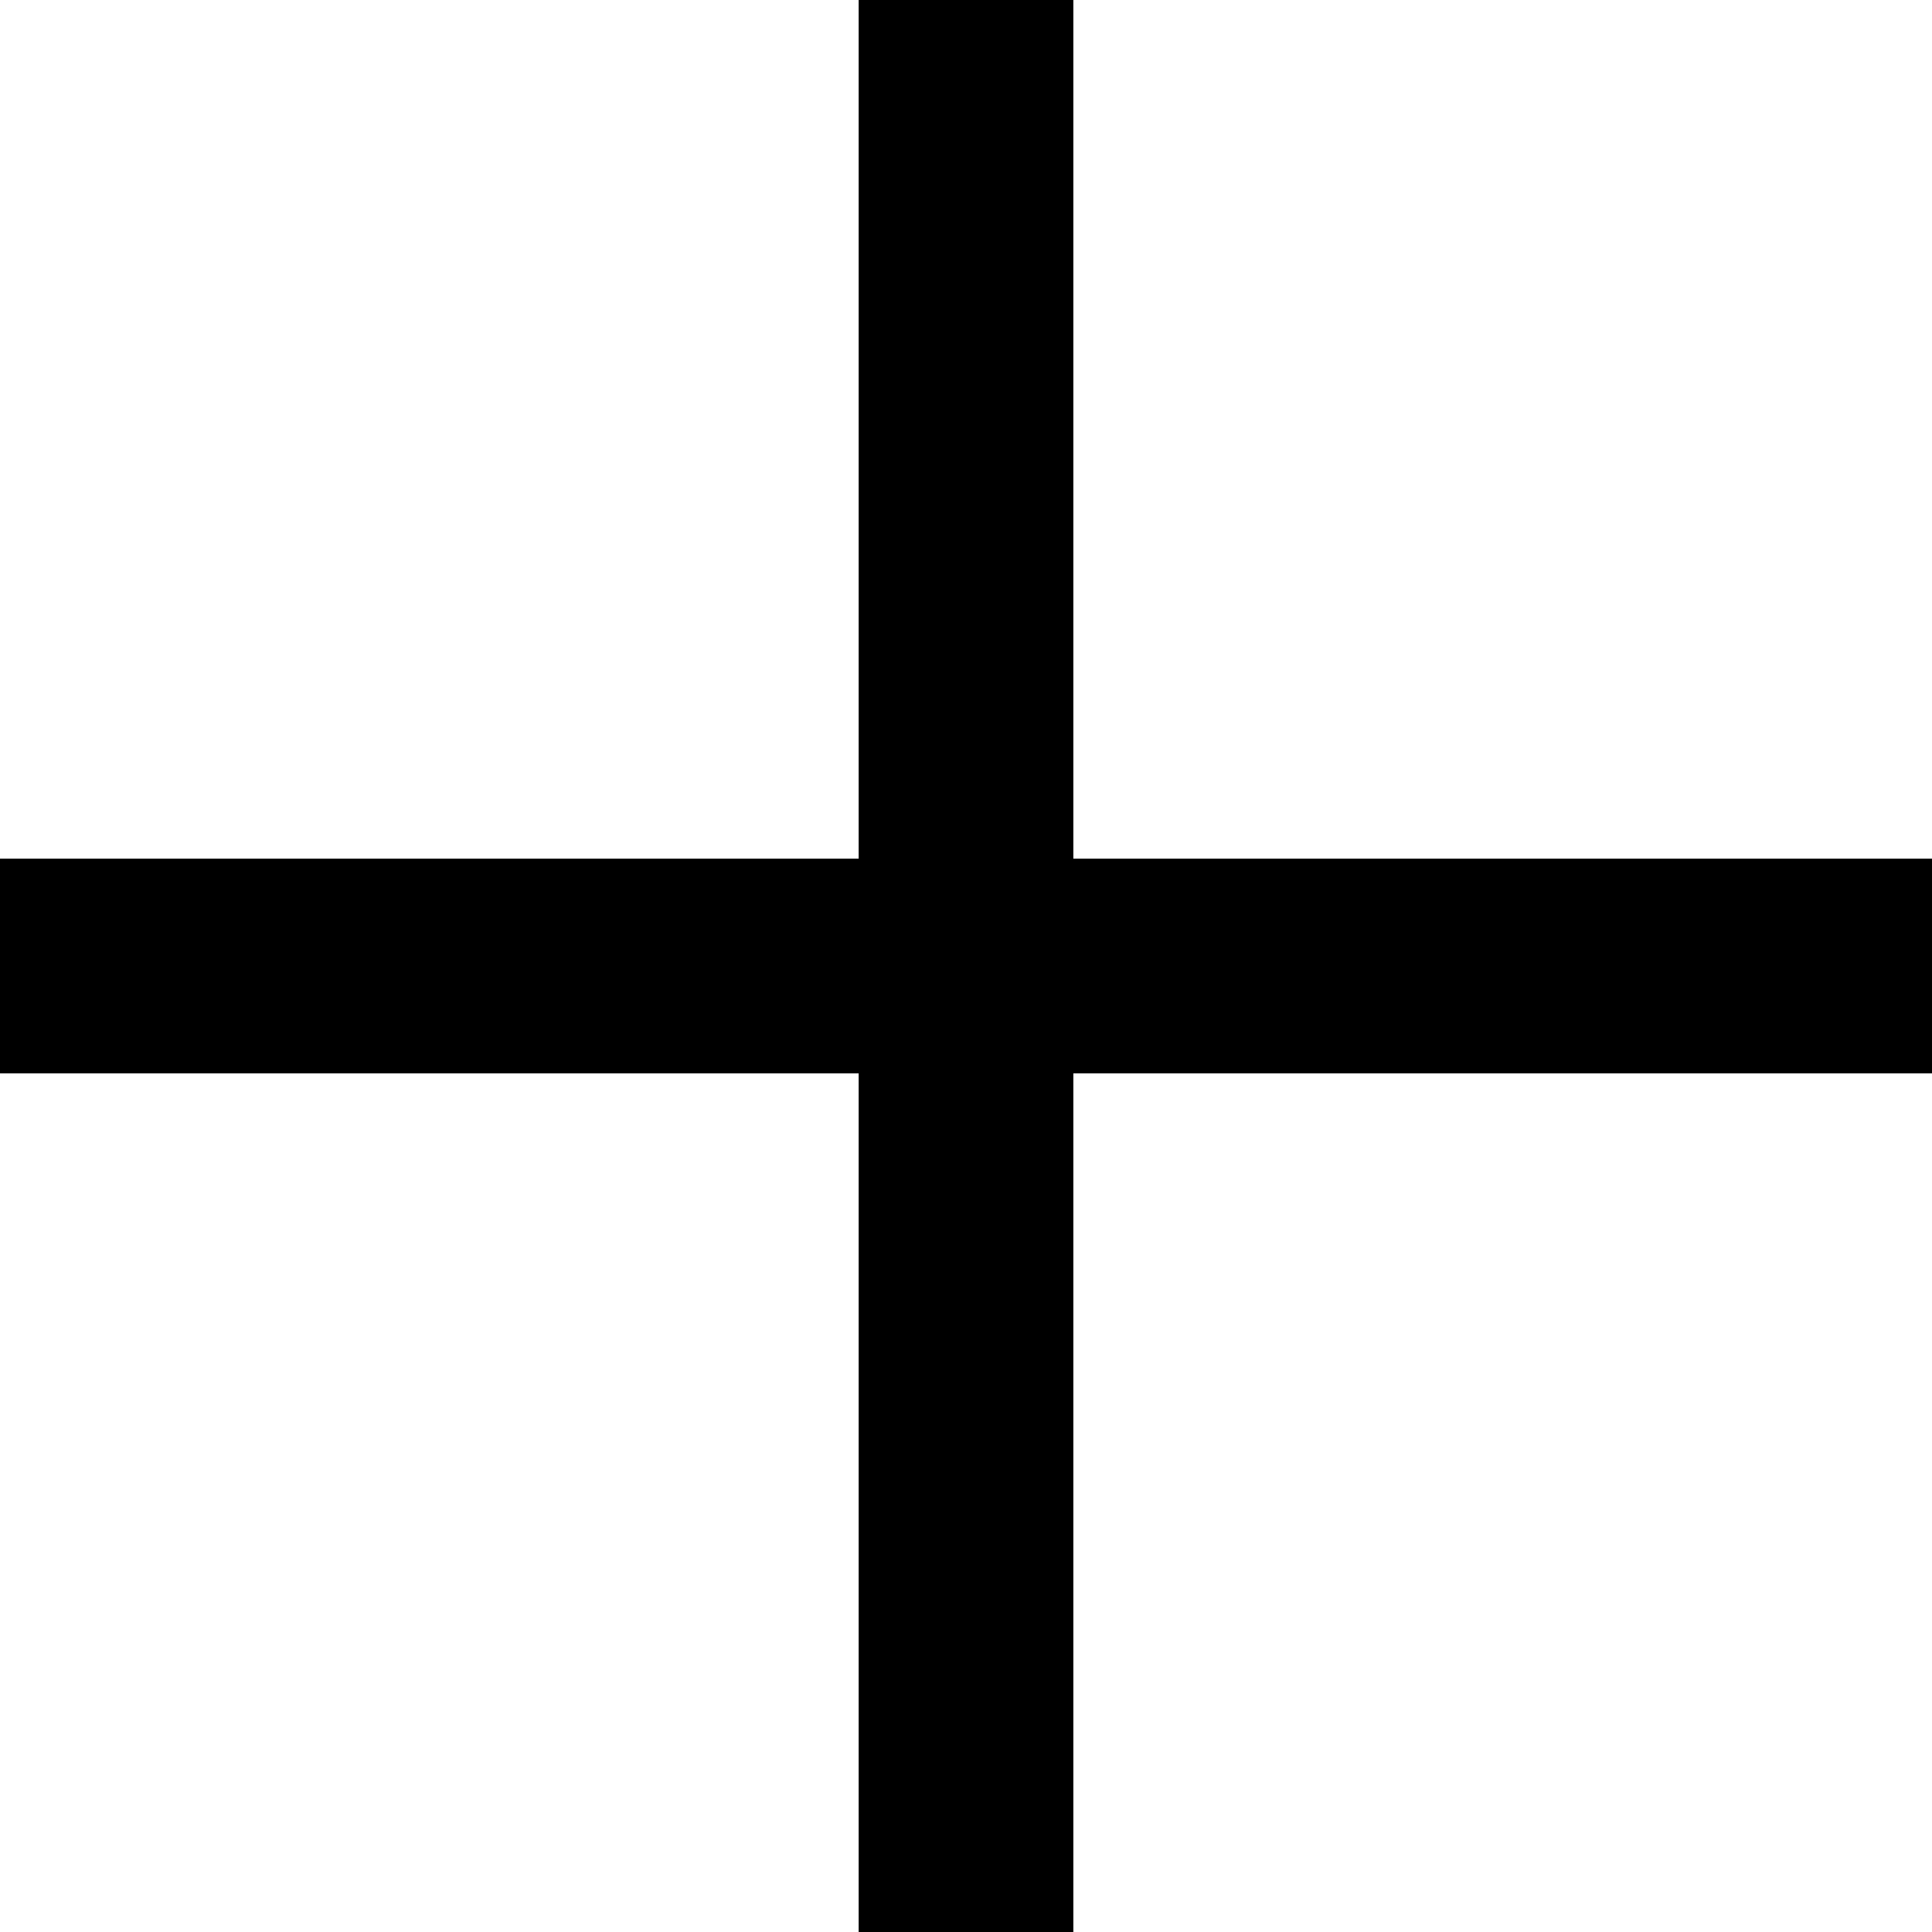
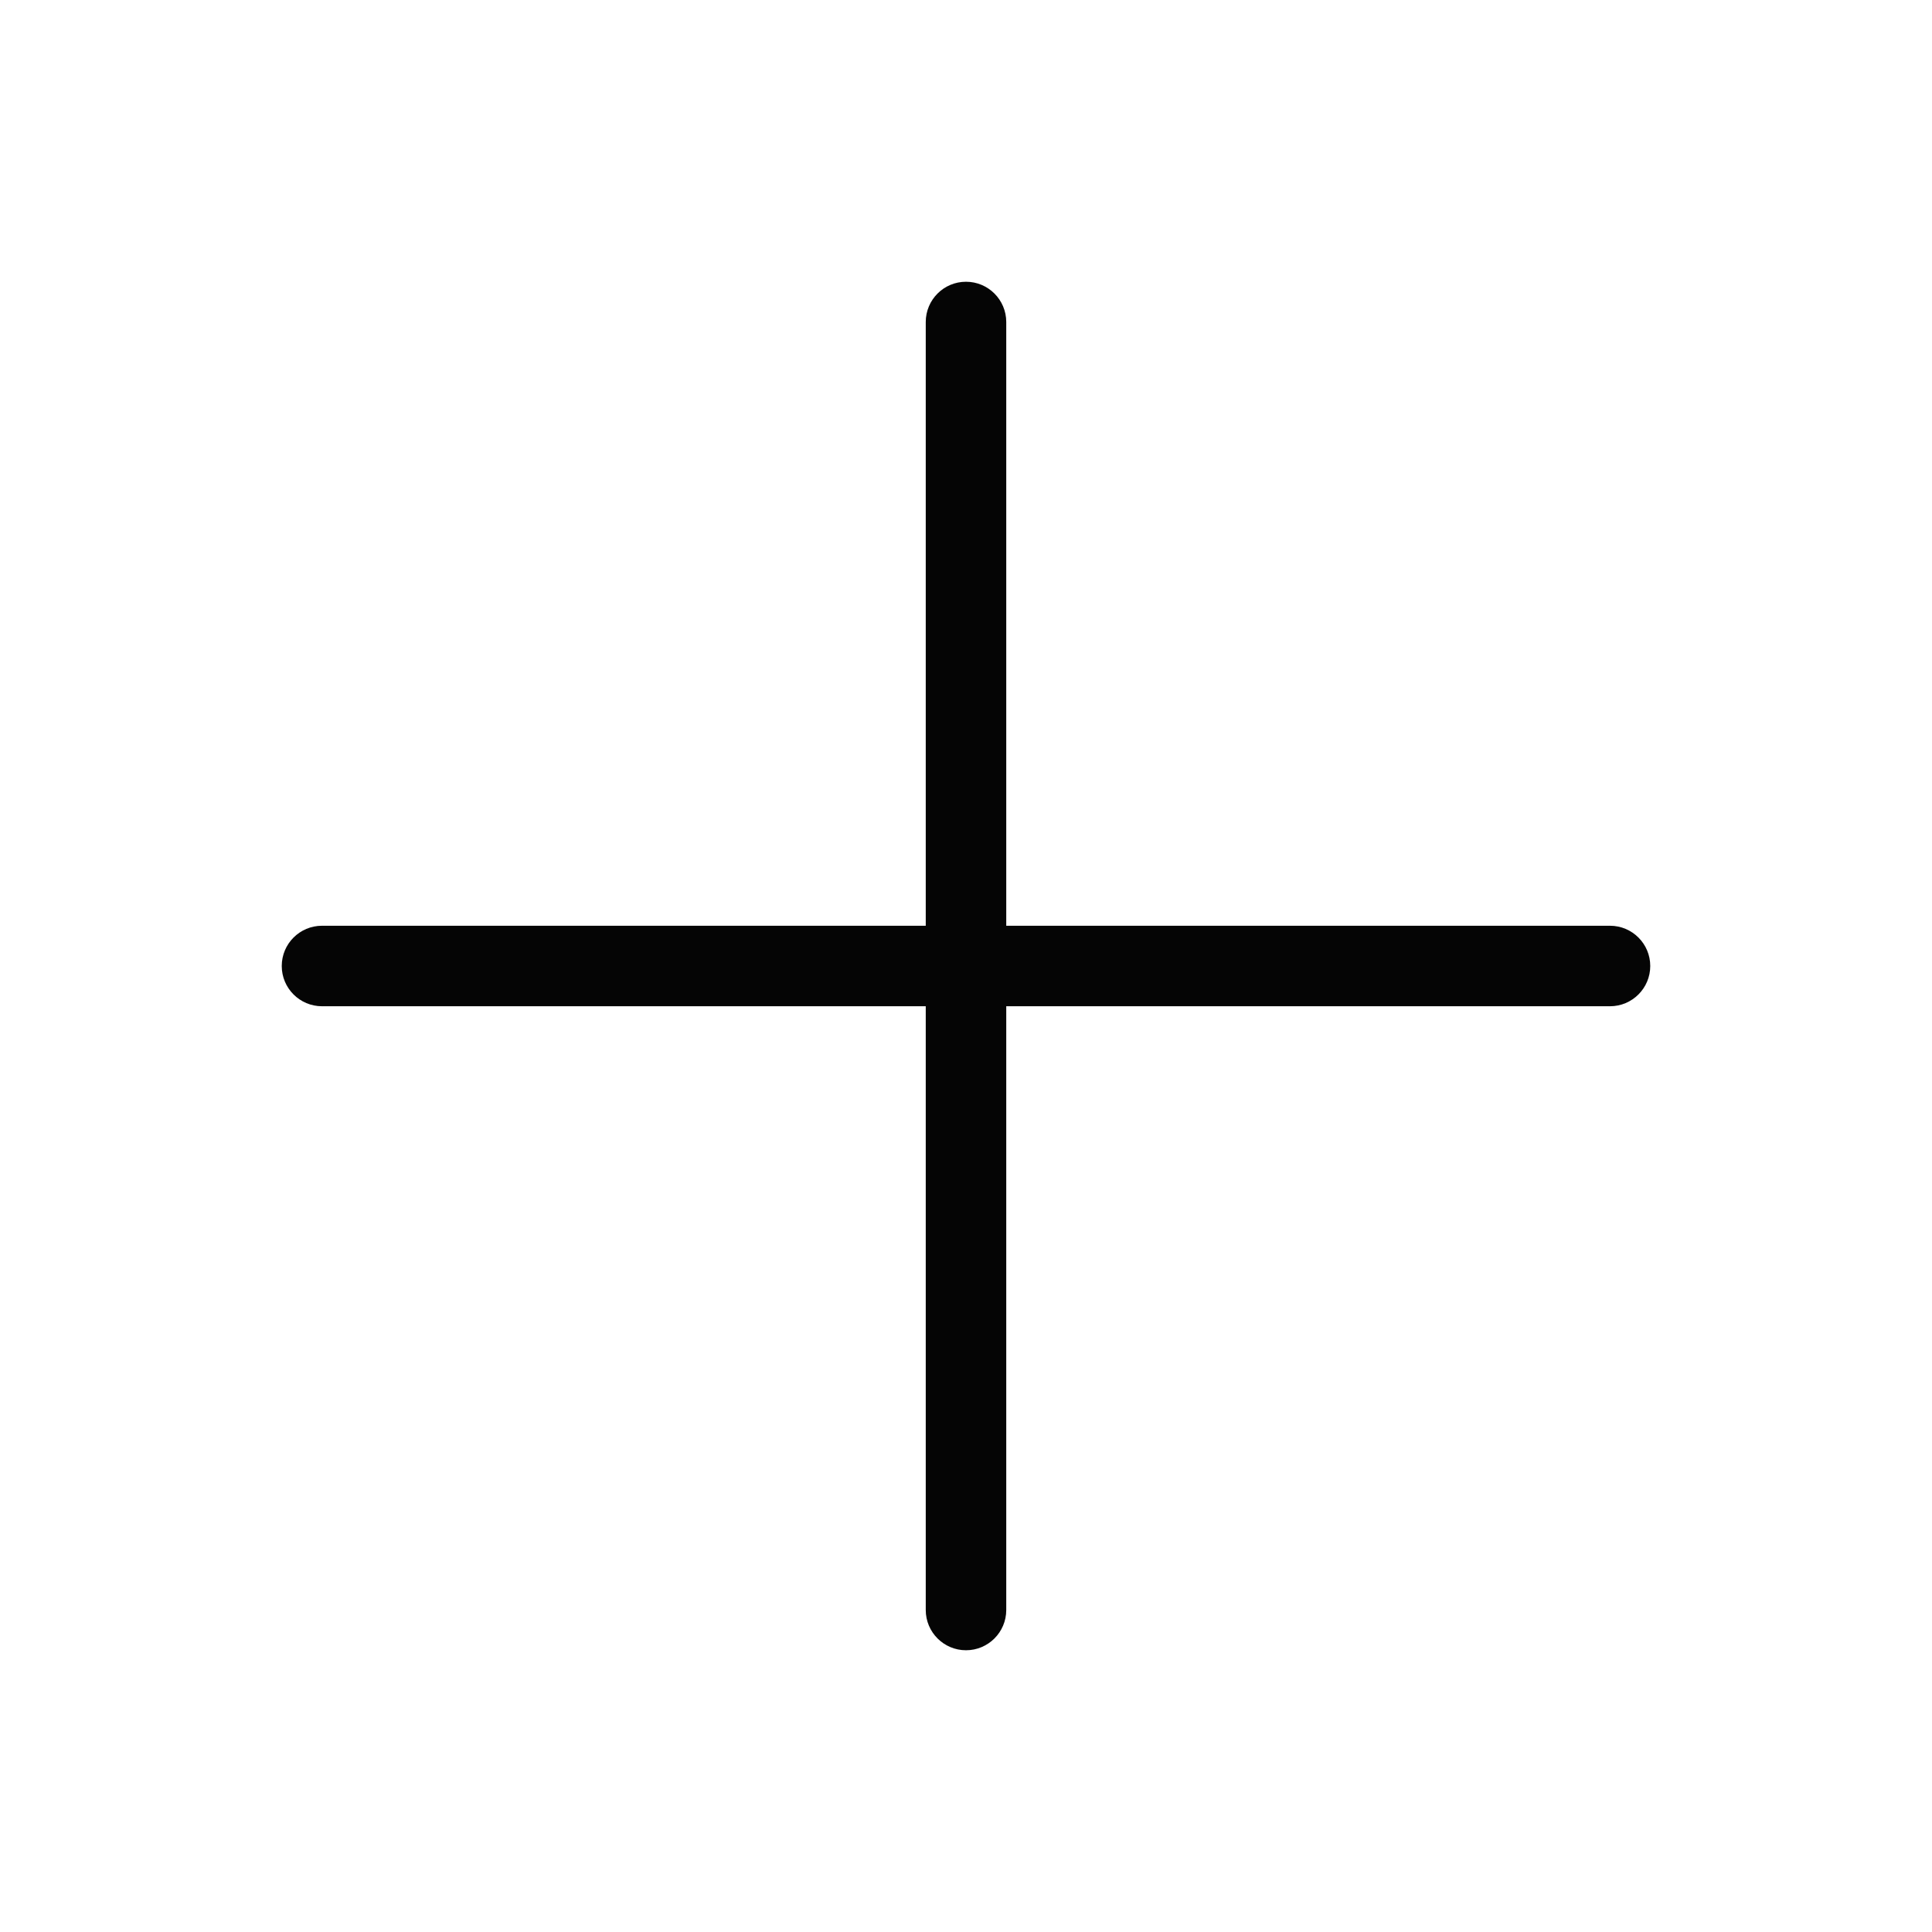
- <svg xmlns="http://www.w3.org/2000/svg" width="18" height="18" viewBox="0 0 18 18" fill="none">
-   <path d="M10 0H8V8L0 8V10H8V18H10V10H18V8H10V0Z" fill="black" />
+ <svg xmlns="http://www.w3.org/2000/svg" width="24" height="24" viewBox="0 0 24 24" fill="none">
+   <path fill-rule="evenodd" clip-rule="evenodd" d="M12 3.5C12.276 3.5 12.5 3.724 12.5 4V11.5H20C20.276 11.5 20.5 11.724 20.5 12C20.5 12.276 20.276 12.5 20 12.5H12.5V20C12.5 20.276 12.276 20.5 12 20.5C11.724 20.5 11.5 20.276 11.5 20V12.5H4C3.724 12.5 3.5 12.276 3.5 12C3.5 11.724 3.724 11.5 4 11.5H11.5V4C11.5 3.724 11.724 3.5 12 3.5Z" fill="#050505" />
</svg>
